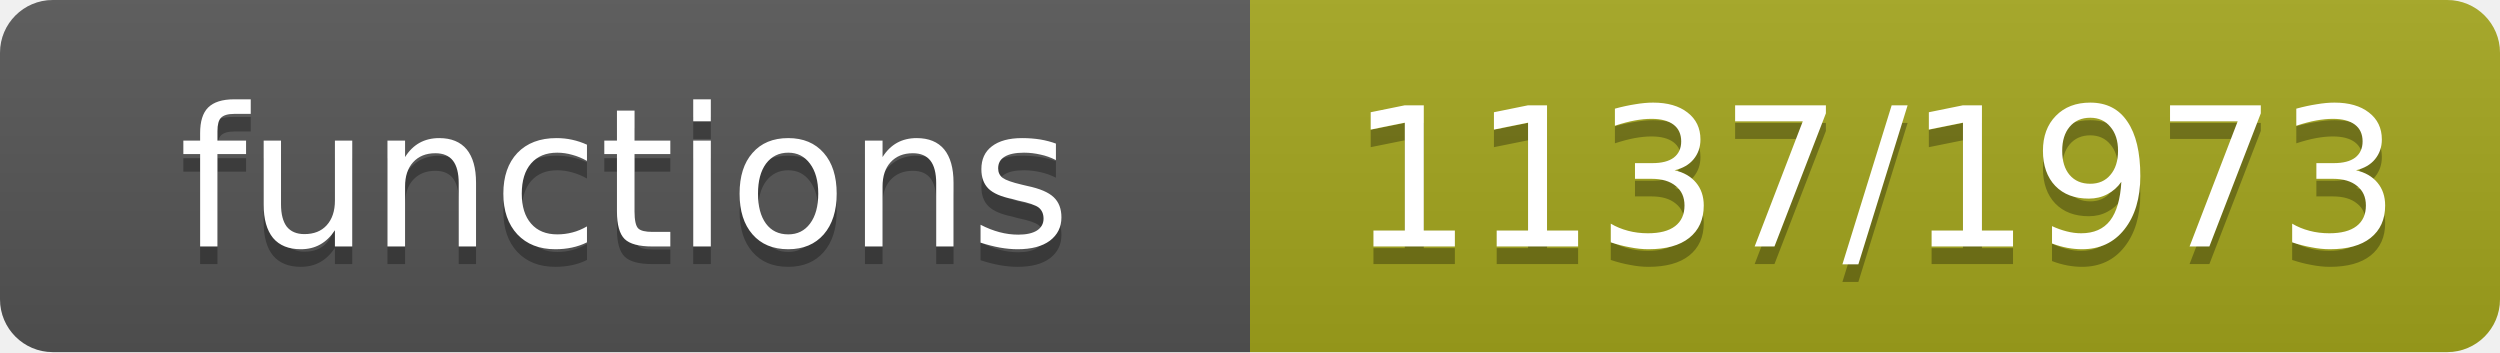
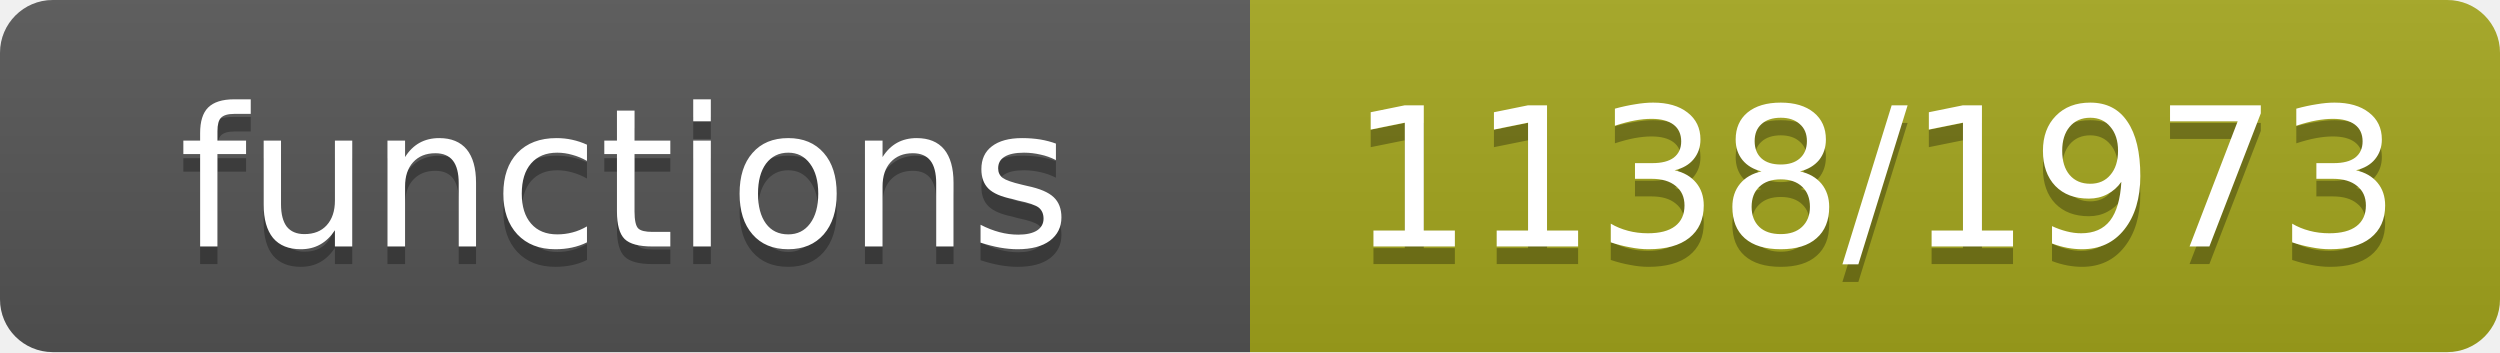
- <svg xmlns="http://www.w3.org/2000/svg" width="142" height="20" role="img" aria-label="functions: 1137/1973">
+ <svg xmlns="http://www.w3.org/2000/svg" width="142" height="20" role="img" aria-label="functions: 1138/1973">
  <linearGradient id="s" x2="0" y2="100%">
    <stop offset="0" stop-color="#bbb" stop-opacity=".1" />
    <stop offset="1" stop-opacity=".1" />
  </linearGradient>
  <clipPath id="r">
    <rect width="142" height="20" rx="3" fill="#fff" />
  </clipPath>
  <g clip-path="url(#r)">
    <rect width="71" height="20" fill="#555" />
    <rect x="71" width="71" height="20" fill="#a4a61d" />
    <rect width="142" height="20" fill="url(#s)" />
  </g>
  <g fill="#fff" text-anchor="middle" font-family="Verdana,Geneva,DejaVu Sans,sans-serif" font-size="11">
    <text x="35.5" y="15" fill="#010101" fill-opacity=".3">functions</text>
    <text x="35.5" y="14">functions</text>
-     <text x="106.5" y="15" fill="#010101" fill-opacity=".3">1137/1973</text>
-     <text x="106.5" y="14">1137/1973</text>
+     <text x="106.5" y="15" fill="#010101" fill-opacity=".3">1138/1973</text>
+     <text x="106.5" y="14">1138/1973</text>
  </g>
</svg>
